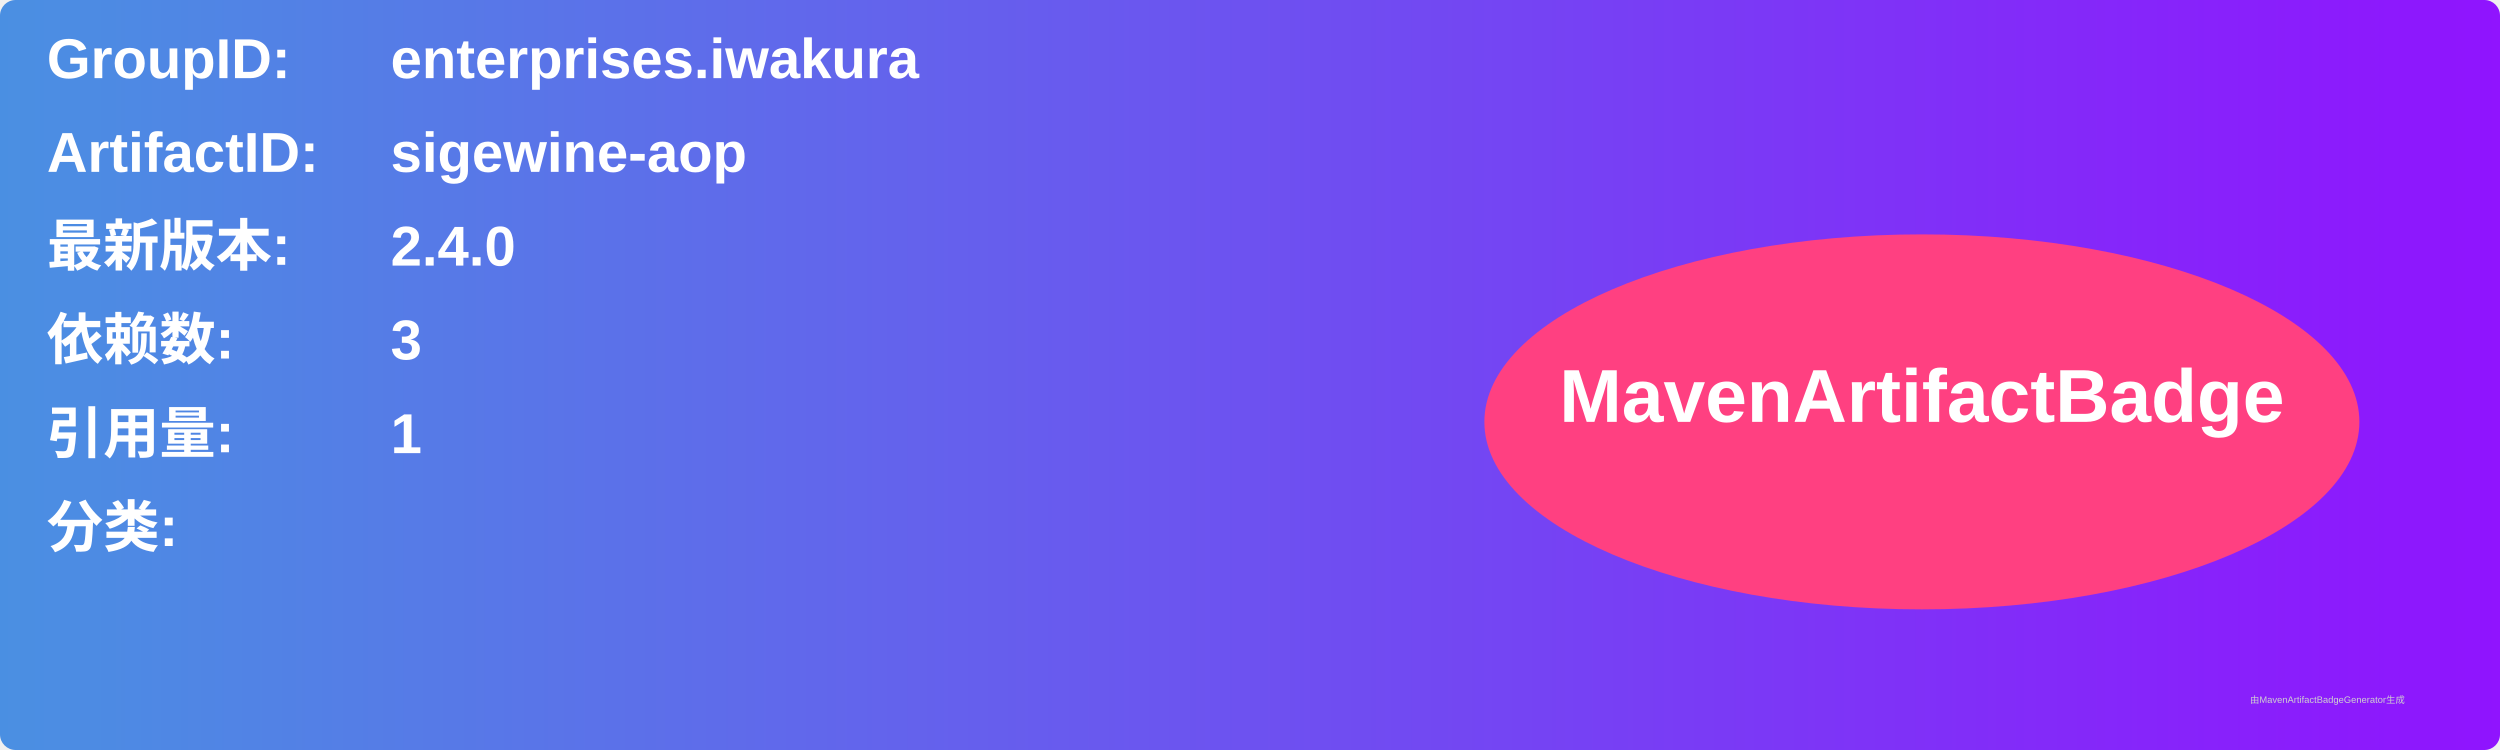
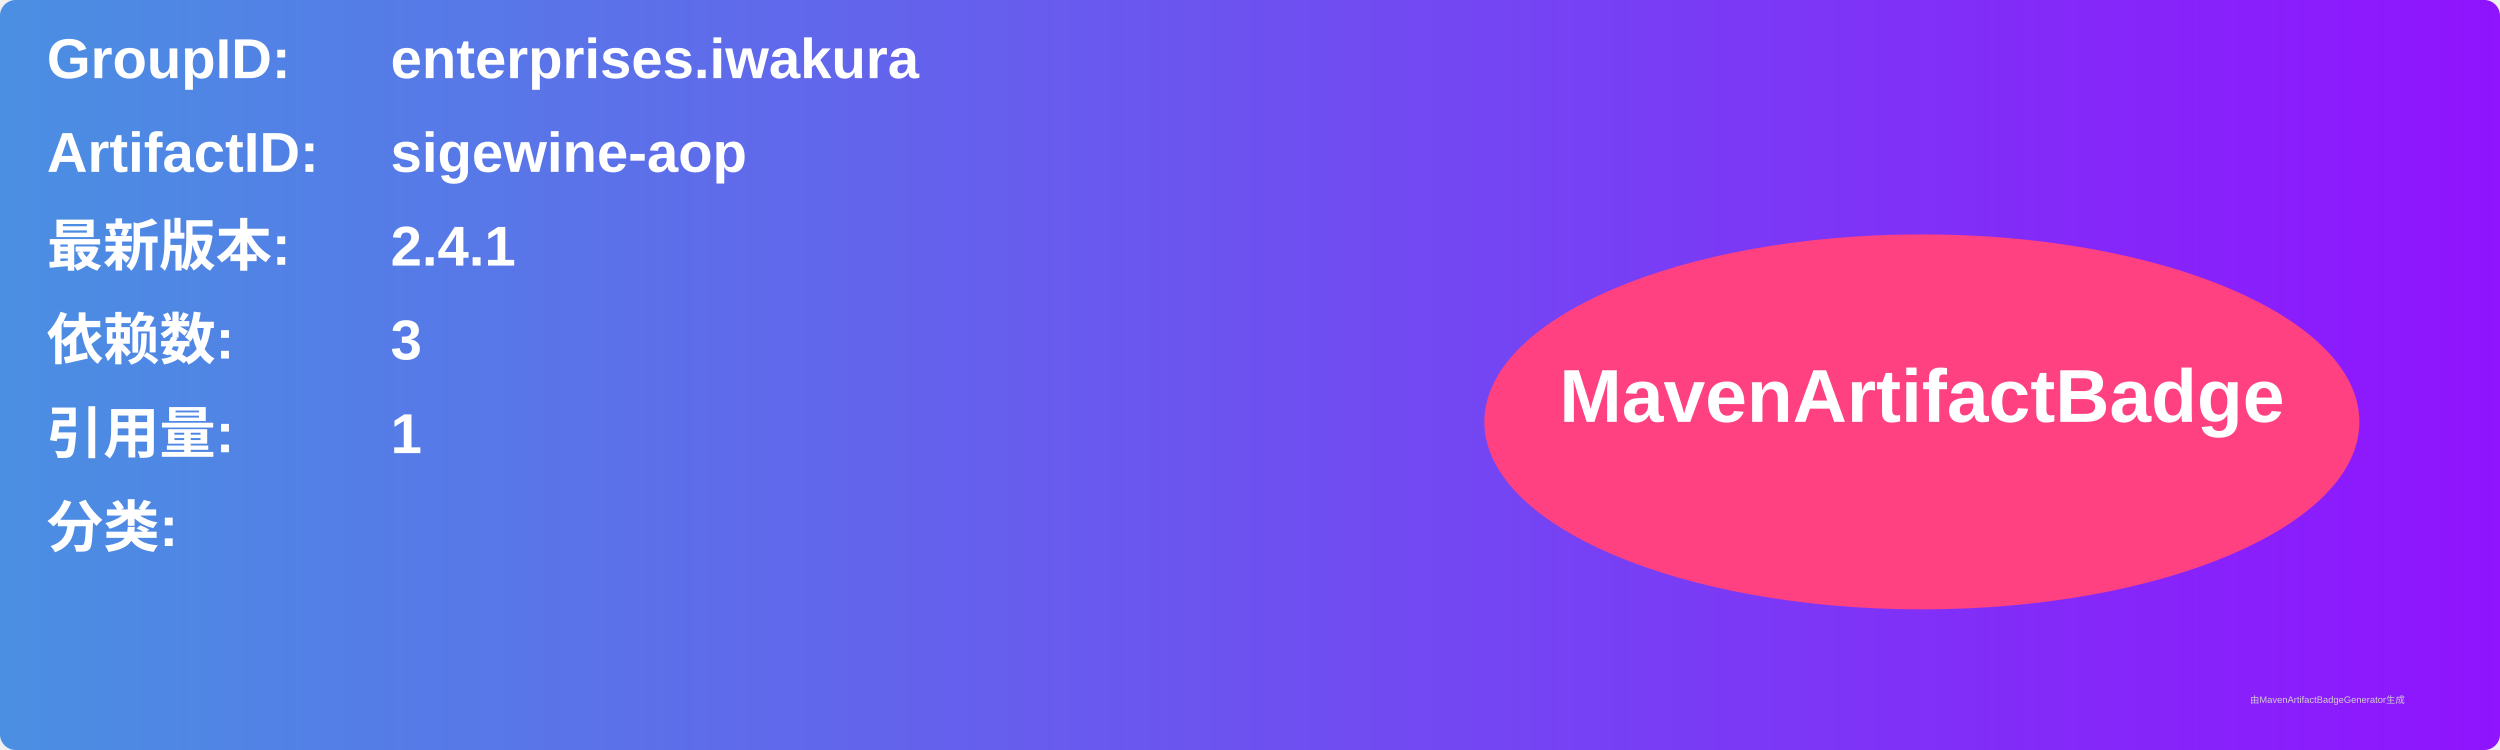
<svg xmlns="http://www.w3.org/2000/svg" width="800" height="240" viewBox="0 0 800 240">
  <linearGradient id="grad" x1="0%" y1="0%" x2="100%" y2="0%">
    <stop offset="0%" stop-color="#4a90e2" />
    <stop offset="100%" stop-color="#9013fe" />
  </linearGradient>
  <rect width="100%" height="100%" rx="5" ry="5" fill="url(#grad)" />
  <g transform="translate(15, 15)">
    <text x="0" y="10" font-family="Arial" font-size="18" fill="white" font-weight="bold" width="260">GroupID:</text>
    <text x="110" y="10" font-family="Arial" font-size="18" fill="white" font-weight="bold" width="460">enterprises.iwakura</text>
    <text x="0" y="40" font-family="Arial" font-size="18" fill="white" font-weight="bold" width="260">ArtifactID:</text>
    <text x="110" y="40" font-family="Arial" font-size="18" fill="white" font-weight="bold" width="460">sigewine-aop</text>
    <text x="0" y="70" font-family="Arial" font-size="18" fill="white" font-weight="bold">最新版本:</text>
    <text x="110" y="70" font-family="Arial" font-size="18" fill="white" font-weight="bold">
-       <tspan font-weight="bold">2.4.0</tspan>
+       <tspan font-weight="bold">2.4.1</tspan>
    </text>
    <text x="0" y="100" font-family="Arial" font-size="18" fill="white" font-weight="bold">依赖数: </text>
    <text x="110" y="100" font-family="Arial" font-size="18" fill="white">
      <tspan font-weight="bold">3</tspan>
    </text>
    <text x="0" y="130" font-family="Arial" font-size="18" fill="white" font-weight="bold">引用量: </text>
    <text x="110" y="130" font-family="Arial" font-size="18" fill="white">
      <tspan font-weight="bold">1</tspan>
    </text>
    <text x="0" y="160" font-family="Arial" font-size="18" fill="white" font-weight="bold">分类:</text>
    <text x="10" y="190" font-family="Arial" font-size="10" fill="white">
      <tspan font-weight="bold" />
    </text>
    <ellipse cx="600" cy="120" rx="140" ry="60" fill="#ff4081" />
    <text x="600" y="120" text-anchor="middle" font-family="Arial" font-size="24" fill="white" font-weight="bold">MavenArtifactBadge</text>
  </g>
  <text x="720" y="225" font-family="Arial" font-size="3" fill="#d0d0d0">由MavenArtifactBadgeGenerator生成</text>
</svg>
